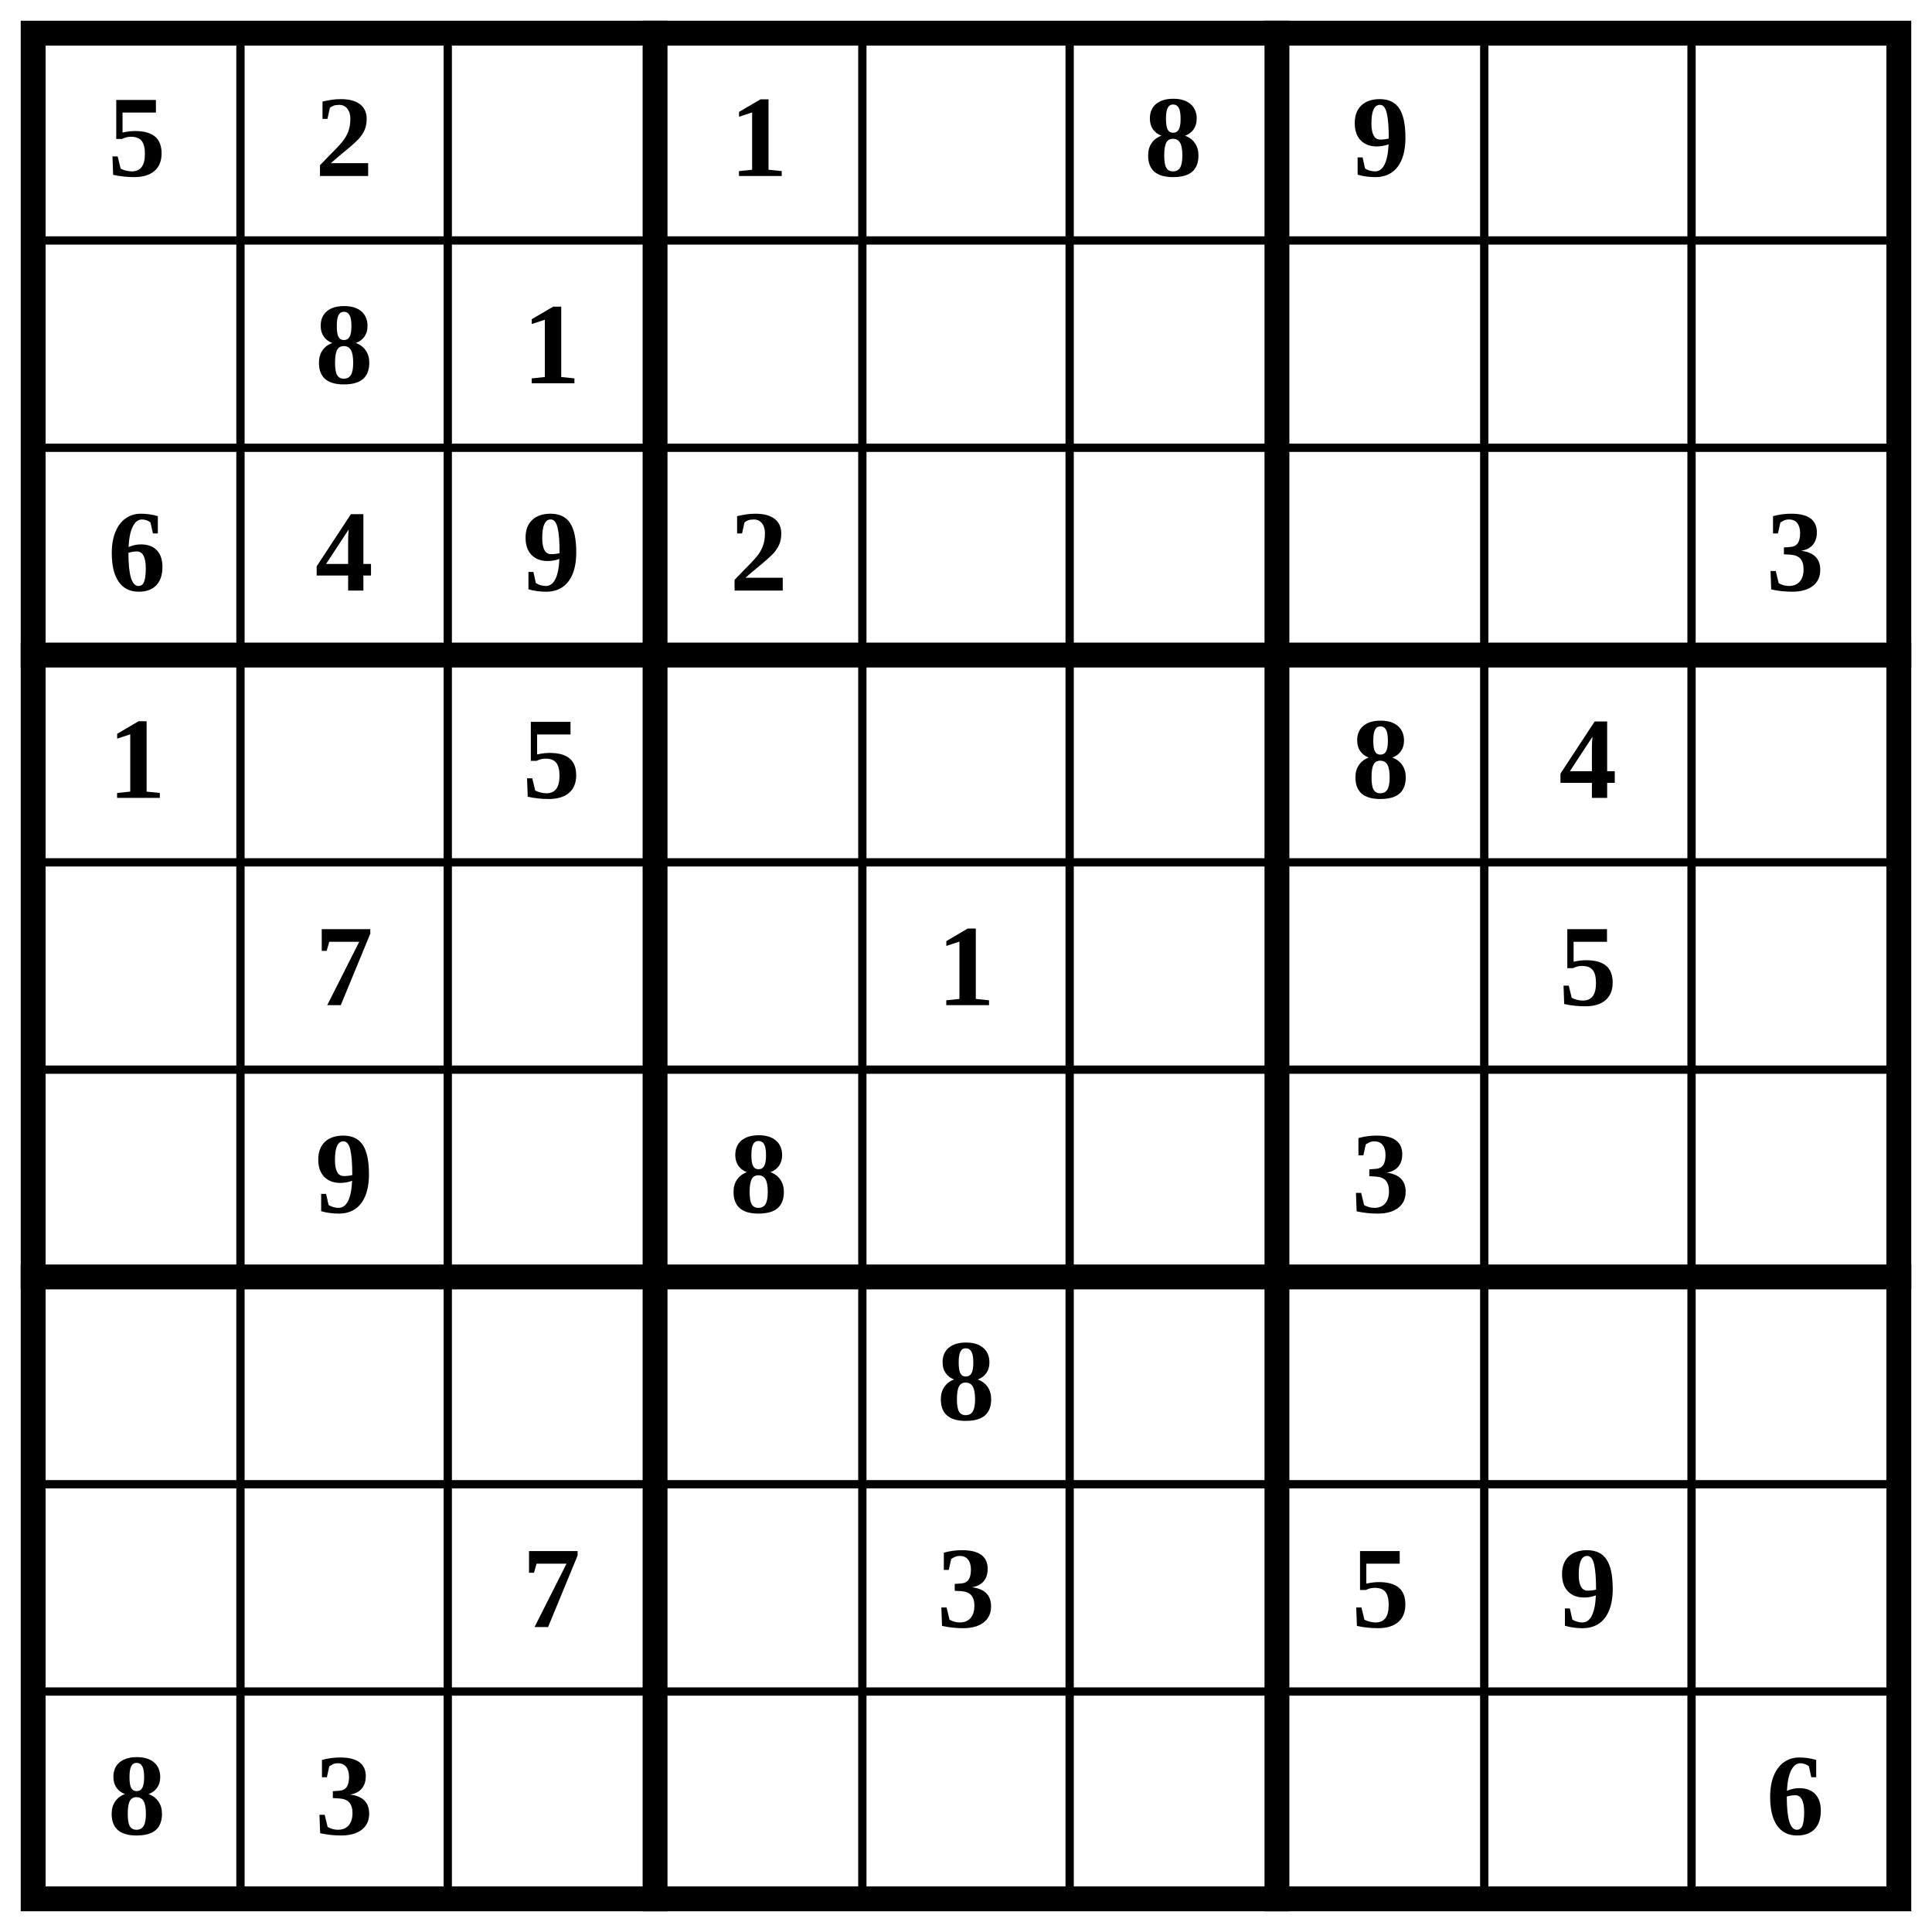
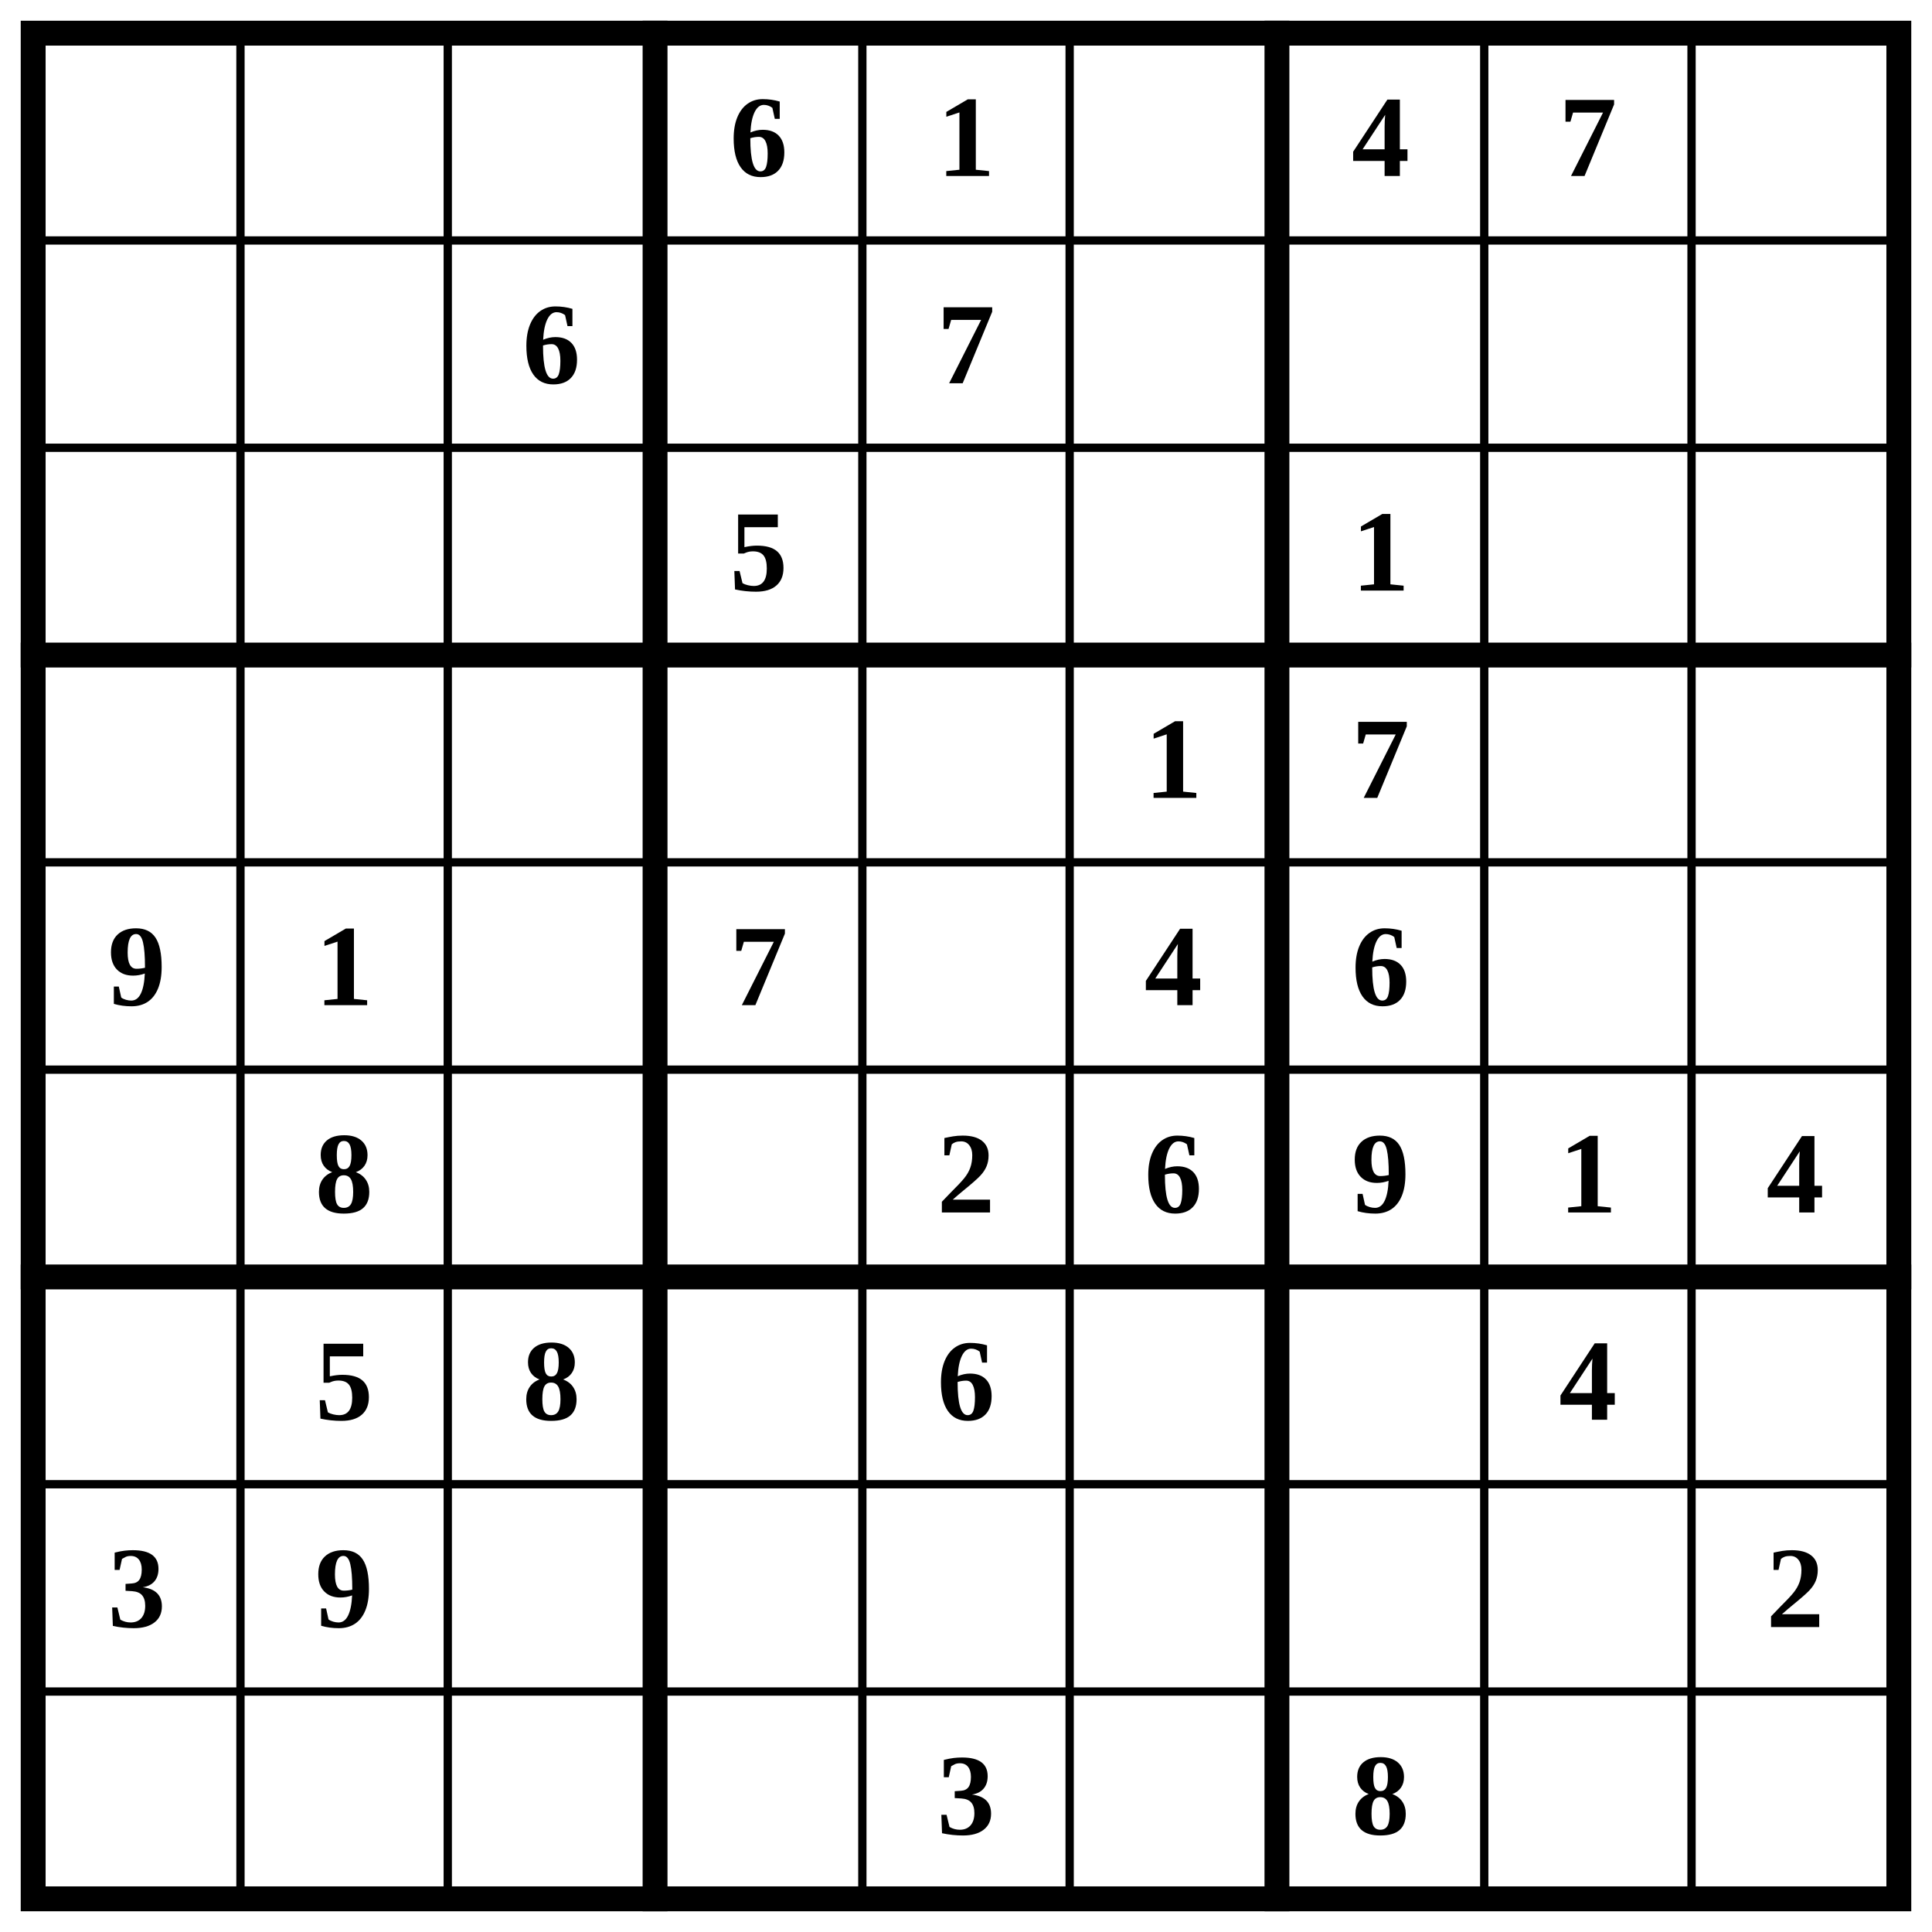
<svg xmlns="http://www.w3.org/2000/svg" class="p" viewBox="0 0 932 932" preserveAspectRatio="xMidYMid meet" shape-rendering="geometricPrecision">
  <path d="M16 116H916M16 216H916M16 416H916M16 516H916M16 716H916M16 816H916M116 16V916M216 16V916M416 16V916M516 16V916M716 16V916M816 16V916" fill="none" stroke="#000" stroke-width="4" stroke-linecap="square" />
  <path d="M16 316H916M16 616H916M316 16V916M616 16V916" fill="none" stroke="#000" stroke-width="12" stroke-linecap="square" />
  <rect x="16" y="16" width="900" height="900" fill="none" stroke="#000" stroke-width="12" />
  <g fill="#000" font-size="56" font-weight="700" text-anchor="middle" dominant-baseline="central">
-     <text x="66" y="66">5</text>
-     <text x="166" y="66">2</text>
-     <text x="366" y="66">1</text>
-     <text x="566" y="66">8</text>
-     <text x="666" y="66">9</text>
-     <text x="166" y="166">8</text>
-     <text x="266" y="166">1</text>
-     <text x="66" y="266">6</text>
-     <text x="166" y="266">4</text>
-     <text x="266" y="266">9</text>
-     <text x="366" y="266">2</text>
-     <text x="866" y="266">3</text>
-     <text x="66" y="366">1</text>
-     <text x="266" y="366">5</text>
-     <text x="666" y="366">8</text>
-     <text x="766" y="366">4</text>
-     <text x="166" y="466">7</text>
-     <text x="466" y="466">1</text>
-     <text x="766" y="466">5</text>
-     <text x="166" y="566">9</text>
-     <text x="366" y="566">8</text>
-     <text x="666" y="566">3</text>
-     <text x="466" y="666">8</text>
-     <text x="266" y="766">7</text>
-     <text x="466" y="766">3</text>
-     <text x="666" y="766">5</text>
-     <text x="766" y="766">9</text>
-     <text x="66" y="866">8</text>
-     <text x="166" y="866">3</text>
-     <text x="866" y="866">6</text>
+     <text x="366" y="66">6</text>
+     <text x="466" y="66">1</text>
+     <text x="666" y="66">4</text>
+     <text x="766" y="66">7</text>
+     <text x="266" y="166">6</text>
+     <text x="466" y="166">7</text>
+     <text x="366" y="266">5</text>
+     <text x="666" y="266">1</text>
+     <text x="566" y="366">1</text>
+     <text x="666" y="366">7</text>
+     <text x="66" y="466">9</text>
+     <text x="166" y="466">1</text>
+     <text x="366" y="466">7</text>
+     <text x="566" y="466">4</text>
+     <text x="666" y="466">6</text>
+     <text x="166" y="566">8</text>
+     <text x="466" y="566">2</text>
+     <text x="566" y="566">6</text>
+     <text x="666" y="566">9</text>
+     <text x="766" y="566">1</text>
+     <text x="866" y="566">4</text>
+     <text x="166" y="666">5</text>
+     <text x="266" y="666">8</text>
+     <text x="466" y="666">6</text>
+     <text x="766" y="666">4</text>
+     <text x="66" y="766">3</text>
+     <text x="166" y="766">9</text>
+     <text x="866" y="766">2</text>
+     <text x="466" y="866">3</text>
+     <text x="666" y="866">8</text>
  </g>
</svg>
